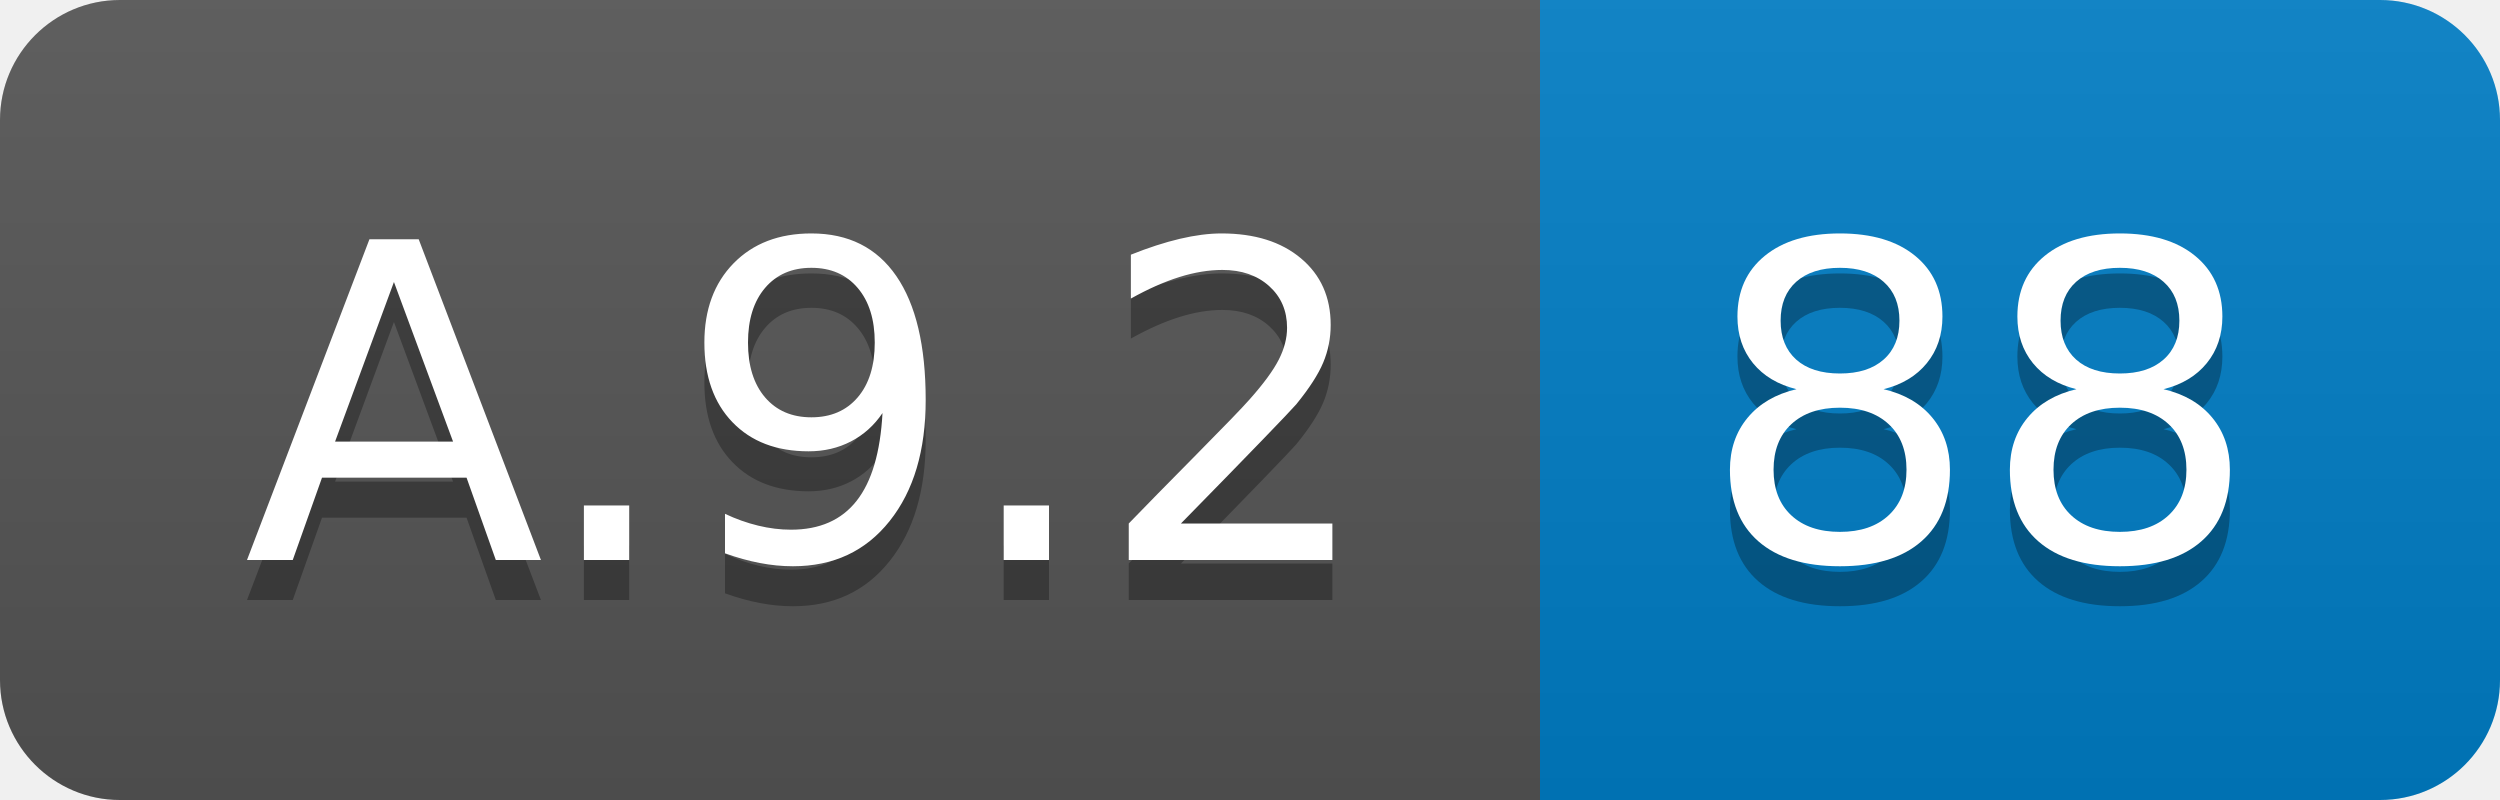
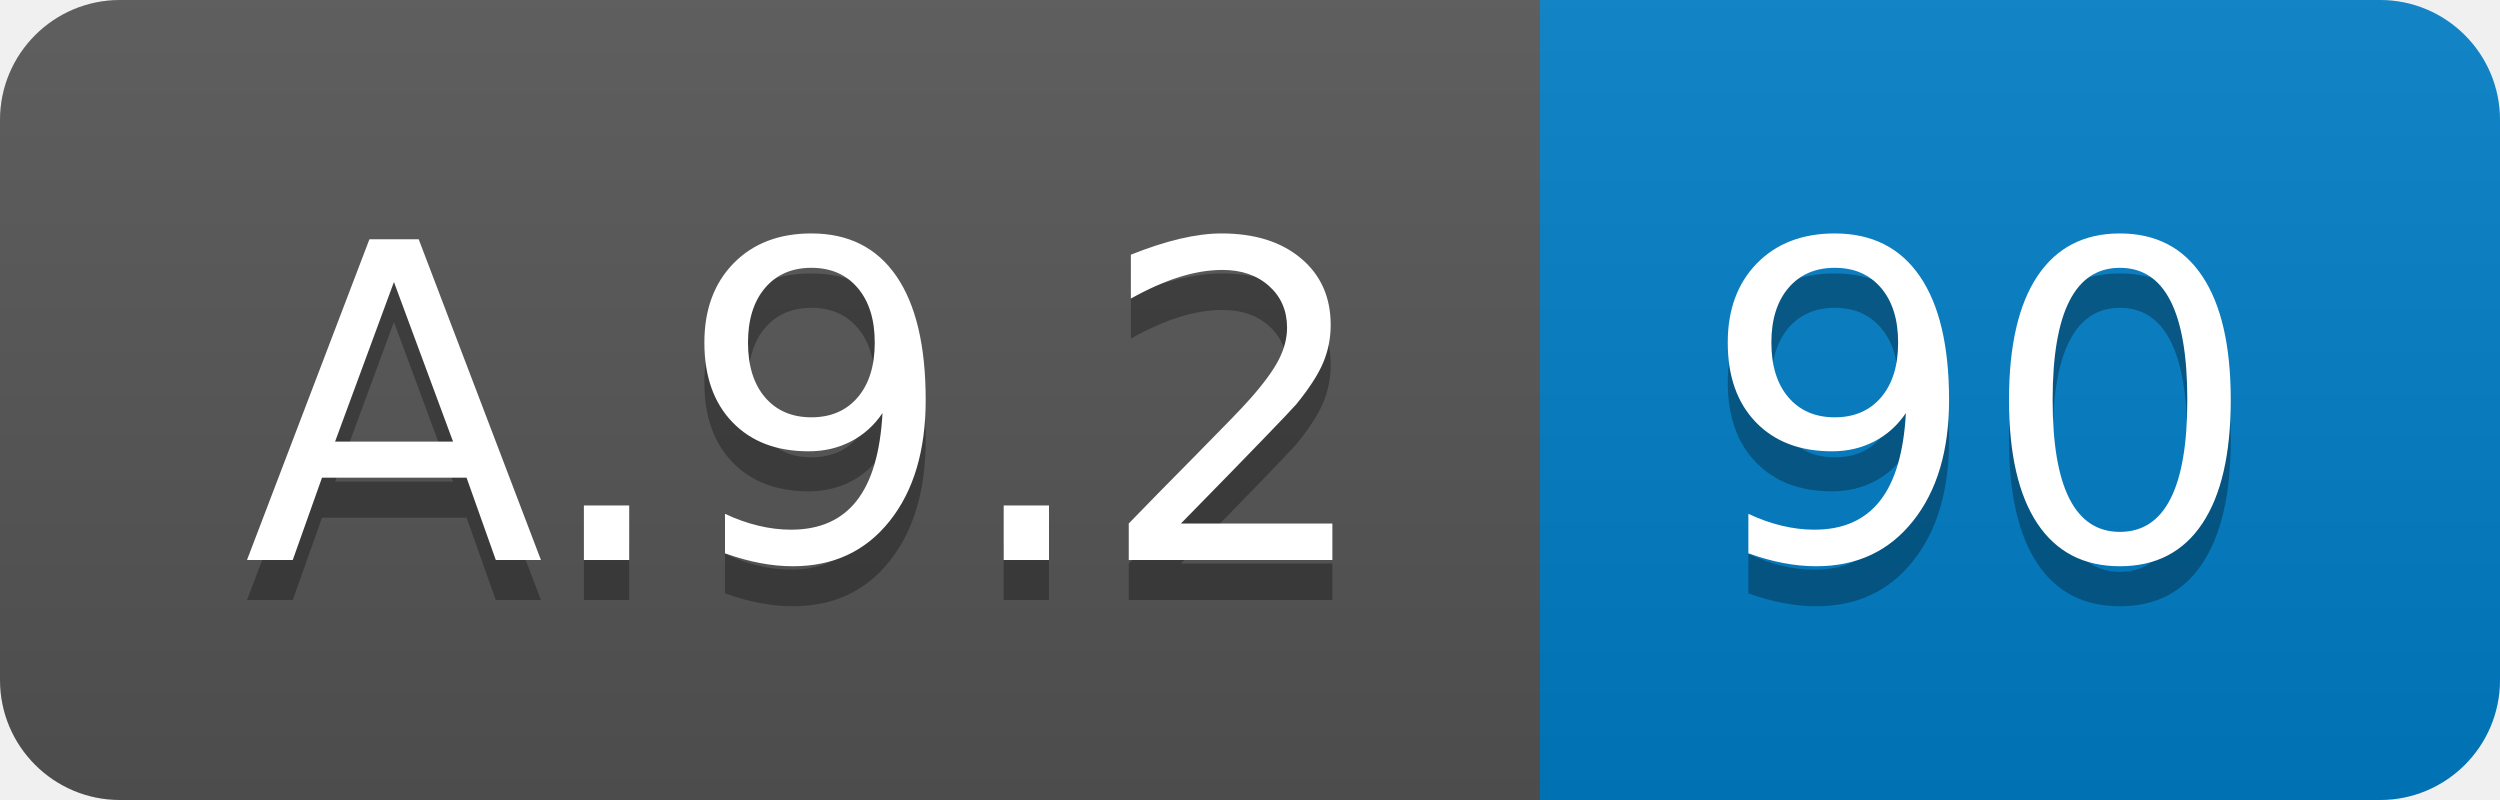
<svg xmlns="http://www.w3.org/2000/svg" width="62.5" height="20">
  <linearGradient id="smooth" x2="0" y2="100%">
    <stop offset="0" stop-color="#bbb" stop-opacity=".1" />
    <stop offset="1" stop-opacity=".1" />
  </linearGradient>
  <clipPath id="round">
    <rect width="62.5" height="20" rx="3" fill="#fff" />
  </clipPath>
  <g clip-path="url(#round)">
    <rect width="38.5" height="20" fill="#555" />
    <rect x="38.5" width="24.0" height="20" fill="#007ec6" />
    <rect width="62.5" height="20" fill="url(#smooth)" />
  </g>
  <g fill="#fff" text-anchor="middle" font-family="DejaVu Sans,Verdana,Geneva,sans-serif" font-size="110">
    <text x="202.5" y="150" fill="#010101" fill-opacity=".3" transform="scale(0.1)" textLength="285.0" lengthAdjust="spacing">A.9.2</text>
    <text x="202.5" y="140" transform="scale(0.1)" textLength="285.0" lengthAdjust="spacing">A.9.2</text>
-     <text x="495.0" y="150" fill="#010101" fill-opacity=".3" transform="scale(0.1)" textLength="140.0" lengthAdjust="spacing">88</text>
-     <text x="495.0" y="140" transform="scale(0.1)" textLength="140.0" lengthAdjust="spacing">88</text>
+     <text x="495.0" y="150" fill="#010101" fill-opacity=".3" transform="scale(0.1)" textLength="140.0" lengthAdjust="spacing">90</text>
+     <text x="495.0" y="140" transform="scale(0.1)" textLength="140.0" lengthAdjust="spacing">90</text>
  </g>
</svg>
